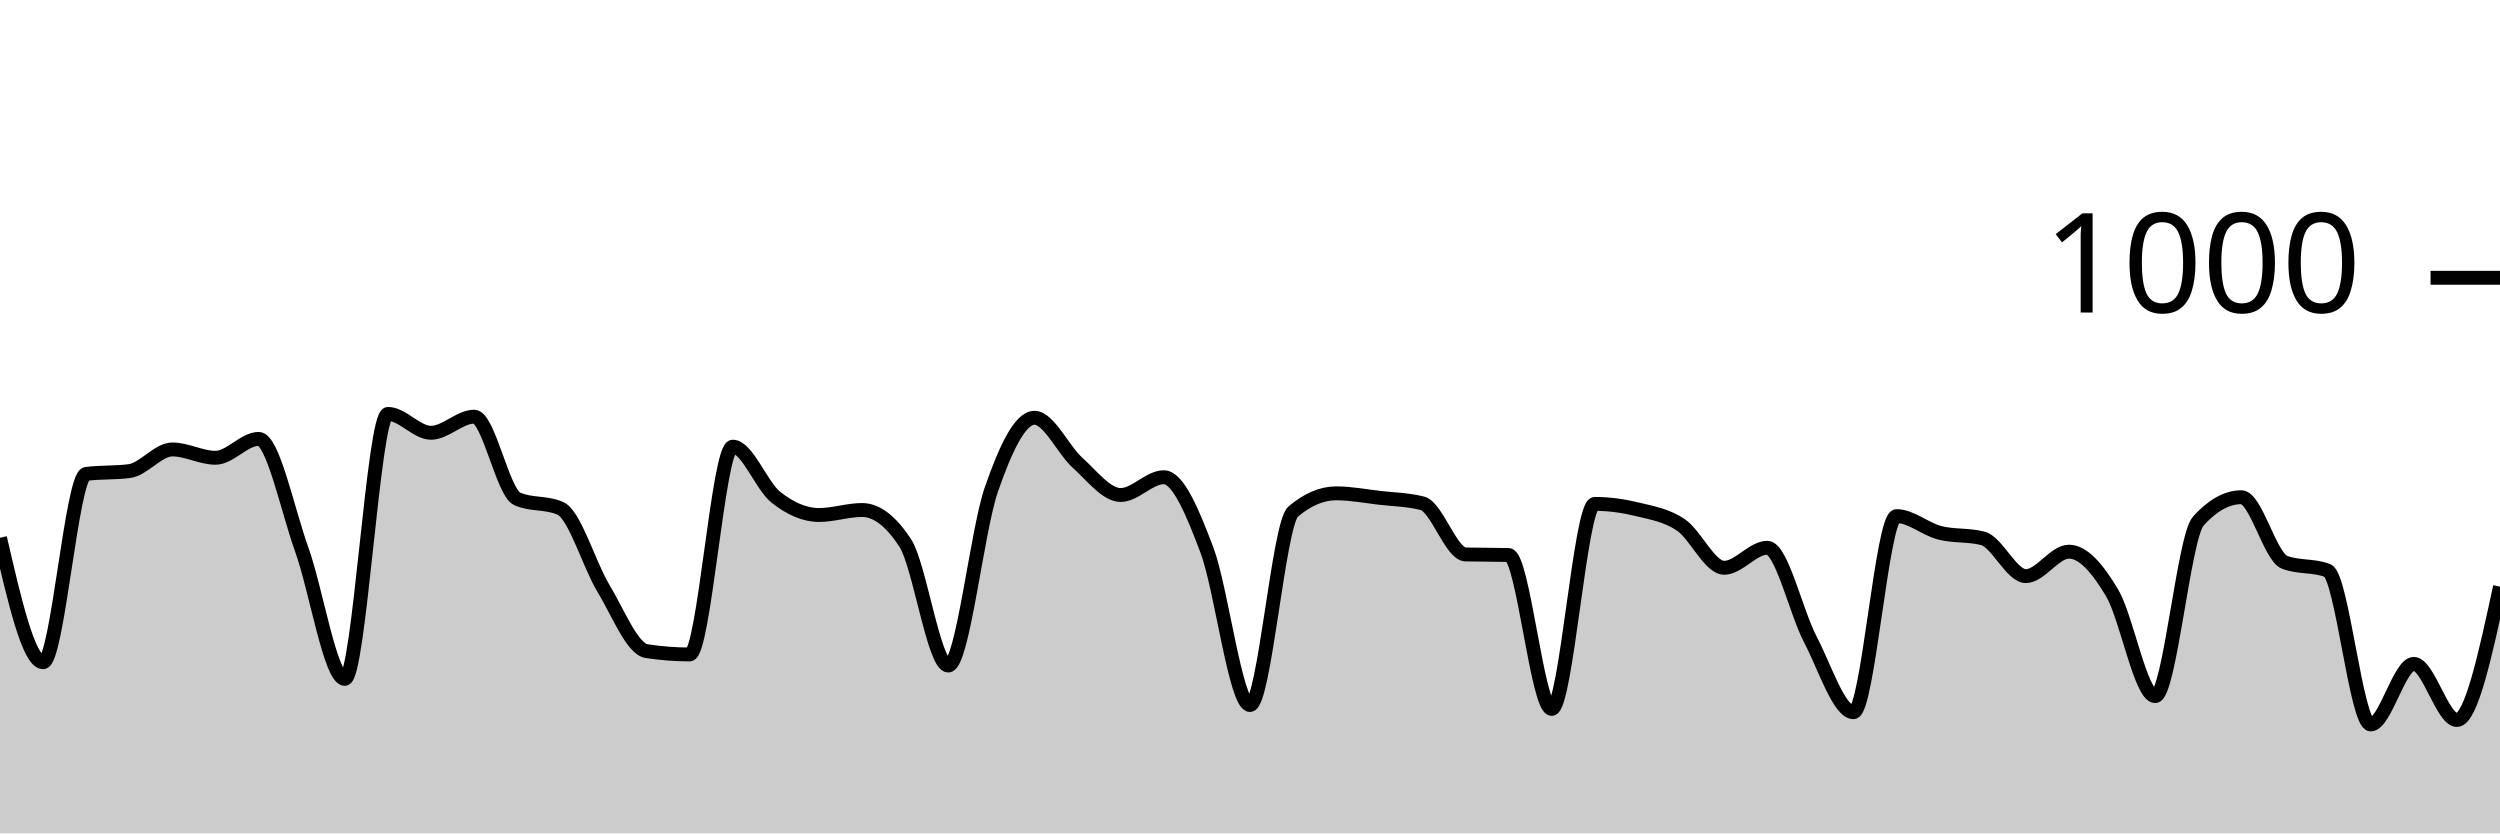
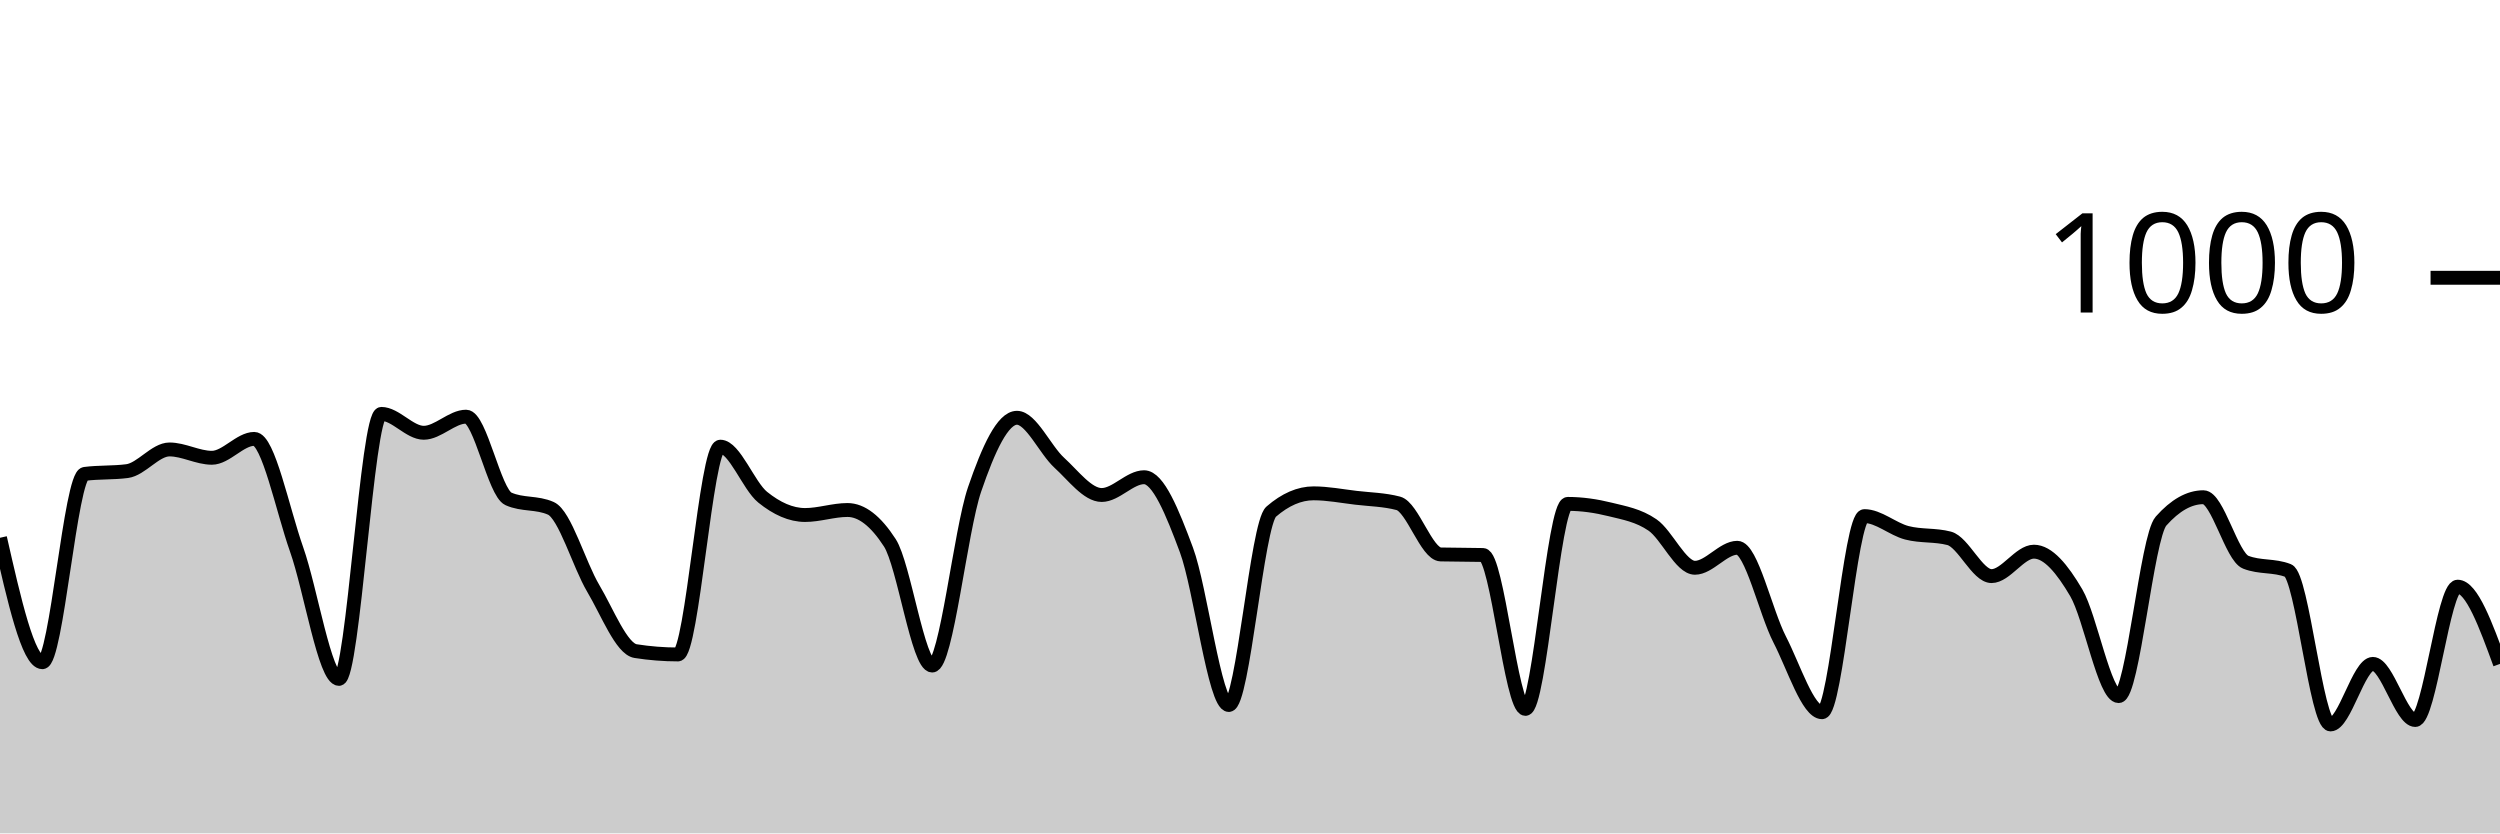
<svg xmlns="http://www.w3.org/2000/svg" viewBox="0 0 180 60">
  <g transform="translate(0,20)">
-     <path class="area" fill="rgba(0, 0, 0, 0.2)" d="M0,18.72C1.034,23.2,2.069,27.68,3.103,27.68C4.138,27.68,5.172,14.253,6.207,14.12C7.241,13.987,8.276,14.053,9.31,13.92C10.345,13.787,11.379,12.36,12.414,12.36C13.448,12.36,14.483,12.96,15.517,12.96C16.552,12.96,17.586,11.6,18.621,11.6C19.655,11.6,20.69,16.68,21.724,19.56C22.759,22.44,23.793,28.88,24.828,28.88C25.862,28.88,26.897,9.8,27.931,9.8C28.966,9.8,30,11.16,31.034,11.16C32.069,11.16,33.103,10,34.138,10C35.172,10,36.207,15.467,37.241,15.92C38.276,16.373,39.31,16.147,40.345,16.6C41.379,17.053,42.414,20.647,43.448,22.36C44.483,24.073,45.517,26.72,46.552,26.88C47.586,27.04,48.621,27.12,49.655,27.12C50.69,27.12,51.724,12.16,52.759,12.16C53.793,12.16,54.828,14.98,55.862,15.8C56.897,16.62,57.931,17.08,58.966,17.08C60,17.08,61.034,16.72,62.069,16.72C63.103,16.72,64.138,17.507,65.172,19.08C66.207,20.653,67.241,27.92,68.276,27.92C69.31,27.92,70.345,18.213,71.379,15.24C72.414,12.267,73.448,10.08,74.483,10.08C75.517,10.08,76.552,12.393,77.586,13.32C78.621,14.247,79.655,15.64,80.69,15.64C81.724,15.64,82.759,14.36,83.793,14.36C84.828,14.36,85.862,16.867,86.897,19.6C87.931,22.333,88.966,30.76,90,30.76C91.034,30.76,92.069,17.72,93.103,16.84C94.138,15.96,95.172,15.52,96.207,15.52C97.241,15.52,98.276,15.72,99.31,15.84C100.345,15.96,101.379,15.973,102.414,16.24C103.448,16.507,104.483,19.893,105.517,19.92C106.552,19.947,107.586,19.933,108.621,19.96C109.655,19.987,110.69,31.04,111.724,31.04C112.759,31.04,113.793,16.28,114.828,16.28C115.862,16.28,116.897,16.427,117.931,16.68C118.966,16.933,120,17.1,121.034,17.8C122.069,18.5,123.103,20.88,124.138,20.88C125.172,20.88,126.207,19.44,127.241,19.44C128.276,19.44,129.31,24.067,130.345,26.04C131.379,28.013,132.414,31.28,133.448,31.28C134.483,31.28,135.517,17.16,136.552,17.16C137.586,17.16,138.621,18.093,139.655,18.36C140.69,18.627,141.724,18.493,142.759,18.76C143.793,19.027,144.828,21.48,145.862,21.48C146.897,21.48,147.931,19.72,148.966,19.72C150,19.72,151.034,20.947,152.069,22.68C153.103,24.413,154.138,30.12,155.172,30.12C156.207,30.12,157.241,18.667,158.276,17.52C159.31,16.373,160.345,15.8,161.379,15.8C162.414,15.8,163.448,20.08,164.483,20.48C165.517,20.88,166.552,20.68,167.586,21.08C168.621,21.48,169.655,32.16,170.69,32.16C171.724,32.16,172.759,27.8,173.793,27.8C174.828,27.8,175.862,31.84,176.897,31.84C177.931,31.84,178.966,27.04,180,22.24L180,40C178.966,40,177.931,40,176.897,40C175.862,40,174.828,40,173.793,40C172.759,40,171.724,40,170.69,40C169.655,40,168.621,40,167.586,40C166.552,40,165.517,40,164.483,40C163.448,40,162.414,40,161.379,40C160.345,40,159.31,40,158.276,40C157.241,40,156.207,40,155.172,40C154.138,40,153.103,40,152.069,40C151.034,40,150,40,148.966,40C147.931,40,146.897,40,145.862,40C144.828,40,143.793,40,142.759,40C141.724,40,140.69,40,139.655,40C138.621,40,137.586,40,136.552,40C135.517,40,134.483,40,133.448,40C132.414,40,131.379,40,130.345,40C129.31,40,128.276,40,127.241,40C126.207,40,125.172,40,124.138,40C123.103,40,122.069,40,121.034,40C120,40,118.966,40,117.931,40C116.897,40,115.862,40,114.828,40C113.793,40,112.759,40,111.724,40C110.69,40,109.655,40,108.621,40C107.586,40,106.552,40,105.517,40C104.483,40,103.448,40,102.414,40C101.379,40,100.345,40,99.31,40C98.276,40,97.241,40,96.207,40C95.172,40,94.138,40,93.103,40C92.069,40,91.034,40,90,40C88.966,40,87.931,40,86.897,40C85.862,40,84.828,40,83.793,40C82.759,40,81.724,40,80.69,40C79.655,40,78.621,40,77.586,40C76.552,40,75.517,40,74.483,40C73.448,40,72.414,40,71.379,40C70.345,40,69.31,40,68.276,40C67.241,40,66.207,40,65.172,40C64.138,40,63.103,40,62.069,40C61.034,40,60,40,58.966,40C57.931,40,56.897,40,55.862,40C54.828,40,53.793,40,52.759,40C51.724,40,50.69,40,49.655,40C48.621,40,47.586,40,46.552,40C45.517,40,44.483,40,43.448,40C42.414,40,41.379,40,40.345,40C39.31,40,38.276,40,37.241,40C36.207,40,35.172,40,34.138,40C33.103,40,32.069,40,31.034,40C30,40,28.966,40,27.931,40C26.897,40,25.862,40,24.828,40C23.793,40,22.759,40,21.724,40C20.69,40,19.655,40,18.621,40C17.586,40,16.552,40,15.517,40C14.483,40,13.448,40,12.414,40C11.379,40,10.345,40,9.31,40C8.276,40,7.241,40,6.207,40C5.172,40,4.138,40,3.103,40C2.069,40,1.034,40,0,40Z" />
-     <path class="line" stroke="black" fill="none" d="M0,18.72C1.034,23.2,2.069,27.68,3.103,27.68C4.138,27.68,5.172,14.253,6.207,14.12C7.241,13.987,8.276,14.053,9.31,13.92C10.345,13.787,11.379,12.36,12.414,12.36C13.448,12.36,14.483,12.96,15.517,12.96C16.552,12.96,17.586,11.6,18.621,11.6C19.655,11.6,20.69,16.68,21.724,19.56C22.759,22.44,23.793,28.88,24.828,28.88C25.862,28.88,26.897,9.8,27.931,9.8C28.966,9.8,30,11.16,31.034,11.16C32.069,11.16,33.103,10,34.138,10C35.172,10,36.207,15.467,37.241,15.92C38.276,16.373,39.31,16.147,40.345,16.6C41.379,17.053,42.414,20.647,43.448,22.36C44.483,24.073,45.517,26.72,46.552,26.88C47.586,27.04,48.621,27.12,49.655,27.12C50.69,27.12,51.724,12.16,52.759,12.16C53.793,12.16,54.828,14.98,55.862,15.8C56.897,16.62,57.931,17.08,58.966,17.08C60,17.08,61.034,16.72,62.069,16.72C63.103,16.72,64.138,17.507,65.172,19.08C66.207,20.653,67.241,27.92,68.276,27.92C69.31,27.92,70.345,18.213,71.379,15.24C72.414,12.267,73.448,10.08,74.483,10.08C75.517,10.08,76.552,12.393,77.586,13.32C78.621,14.247,79.655,15.64,80.69,15.64C81.724,15.64,82.759,14.36,83.793,14.36C84.828,14.36,85.862,16.867,86.897,19.6C87.931,22.333,88.966,30.76,90,30.76C91.034,30.76,92.069,17.72,93.103,16.84C94.138,15.96,95.172,15.52,96.207,15.52C97.241,15.52,98.276,15.72,99.31,15.84C100.345,15.96,101.379,15.973,102.414,16.24C103.448,16.507,104.483,19.893,105.517,19.92C106.552,19.947,107.586,19.933,108.621,19.96C109.655,19.987,110.69,31.04,111.724,31.04C112.759,31.04,113.793,16.28,114.828,16.28C115.862,16.28,116.897,16.427,117.931,16.68C118.966,16.933,120,17.1,121.034,17.8C122.069,18.5,123.103,20.88,124.138,20.88C125.172,20.88,126.207,19.44,127.241,19.44C128.276,19.44,129.31,24.067,130.345,26.04C131.379,28.013,132.414,31.28,133.448,31.28C134.483,31.28,135.517,17.16,136.552,17.16C137.586,17.16,138.621,18.093,139.655,18.36C140.69,18.627,141.724,18.493,142.759,18.76C143.793,19.027,144.828,21.48,145.862,21.48C146.897,21.48,147.931,19.72,148.966,19.72C150,19.72,151.034,20.947,152.069,22.68C153.103,24.413,154.138,30.12,155.172,30.12C156.207,30.12,157.241,18.667,158.276,17.52C159.31,16.373,160.345,15.8,161.379,15.8C162.414,15.8,163.448,20.08,164.483,20.48C165.517,20.88,166.552,20.68,167.586,21.08C168.621,21.48,169.655,32.16,170.69,32.16C171.724,32.16,172.759,27.8,173.793,27.8C174.828,27.8,175.862,31.84,176.897,31.84C177.931,31.84,178.966,27.04,180,22.24" />
+     <path class="area" fill="rgba(0, 0, 0, 0.2)" d="M0,18.72C1.017,23.2,2.034,27.68,3.051,27.68C4.068,27.68,5.085,14.253,6.102,14.12C7.119,13.987,8.136,14.053,9.153,13.92C10.169,13.787,11.186,12.36,12.203,12.36C13.22,12.36,14.237,12.96,15.254,12.96C16.271,12.96,17.288,11.6,18.305,11.6C19.322,11.6,20.339,16.68,21.356,19.56C22.373,22.44,23.39,28.88,24.407,28.88C25.424,28.88,26.441,9.8,27.458,9.8C28.475,9.8,29.492,11.16,30.508,11.16C31.525,11.16,32.542,10,33.559,10C34.576,10,35.593,15.467,36.61,15.92C37.627,16.373,38.644,16.147,39.661,16.6C40.678,17.053,41.695,20.647,42.712,22.36C43.729,24.073,44.746,26.72,45.763,26.88C46.78,27.04,47.797,27.12,48.814,27.12C49.831,27.12,50.847,12.16,51.864,12.16C52.881,12.16,53.898,14.98,54.915,15.8C55.932,16.62,56.949,17.08,57.966,17.08C58.983,17.08,60,16.72,61.017,16.72C62.034,16.72,63.051,17.507,64.068,19.08C65.085,20.653,66.102,27.92,67.119,27.92C68.136,27.92,69.153,18.213,70.169,15.24C71.186,12.267,72.203,10.08,73.22,10.08C74.237,10.08,75.254,12.393,76.271,13.32C77.288,14.247,78.305,15.64,79.322,15.64C80.339,15.64,81.356,14.36,82.373,14.36C83.39,14.36,84.407,16.867,85.424,19.6C86.441,22.333,87.458,30.76,88.475,30.76C89.492,30.76,90.508,17.72,91.525,16.84C92.542,15.96,93.559,15.52,94.576,15.52C95.593,15.52,96.61,15.72,97.627,15.84C98.644,15.96,99.661,15.973,100.678,16.24C101.695,16.507,102.712,19.893,103.729,19.92C104.746,19.947,105.763,19.933,106.78,19.96C107.797,19.987,108.814,31.04,109.831,31.04C110.847,31.04,111.864,16.28,112.881,16.28C113.898,16.28,114.915,16.427,115.932,16.68C116.949,16.933,117.966,17.1,118.983,17.8C120,18.5,121.017,20.88,122.034,20.88C123.051,20.88,124.068,19.44,125.085,19.44C126.102,19.44,127.119,24.067,128.136,26.04C129.153,28.013,130.169,31.28,131.186,31.28C132.203,31.28,133.22,17.16,134.237,17.16C135.254,17.16,136.271,18.093,137.288,18.36C138.305,18.627,139.322,18.493,140.339,18.76C141.356,19.027,142.373,21.48,143.39,21.48C144.407,21.48,145.424,19.72,146.441,19.72C147.458,19.72,148.475,20.947,149.492,22.68C150.508,24.413,151.525,30.12,152.542,30.12C153.559,30.12,154.576,18.667,155.593,17.52C156.61,16.373,157.627,15.8,158.644,15.8C159.661,15.8,160.678,20.08,161.695,20.48C162.712,20.88,163.729,20.68,164.746,21.08C165.763,21.48,166.78,32.16,167.797,32.16C168.814,32.16,169.831,27.8,170.847,27.8C171.864,27.8,172.881,31.84,173.898,31.84C174.915,31.84,175.932,22.24,176.949,22.24C177.966,22.24,178.983,25.02,180,27.8L180,40C178.983,40,177.966,40,176.949,40C175.932,40,174.915,40,173.898,40C172.881,40,171.864,40,170.847,40C169.831,40,168.814,40,167.797,40C166.78,40,165.763,40,164.746,40C163.729,40,162.712,40,161.695,40C160.678,40,159.661,40,158.644,40C157.627,40,156.61,40,155.593,40C154.576,40,153.559,40,152.542,40C151.525,40,150.508,40,149.492,40C148.475,40,147.458,40,146.441,40C145.424,40,144.407,40,143.39,40C142.373,40,141.356,40,140.339,40C139.322,40,138.305,40,137.288,40C136.271,40,135.254,40,134.237,40C133.22,40,132.203,40,131.186,40C130.169,40,129.153,40,128.136,40C127.119,40,126.102,40,125.085,40C124.068,40,123.051,40,122.034,40C121.017,40,120,40,118.983,40C117.966,40,116.949,40,115.932,40C114.915,40,113.898,40,112.881,40C111.864,40,110.847,40,109.831,40C108.814,40,107.797,40,106.78,40C105.763,40,104.746,40,103.729,40C102.712,40,101.695,40,100.678,40C99.661,40,98.644,40,97.627,40C96.61,40,95.593,40,94.576,40C93.559,40,92.542,40,91.525,40C90.508,40,89.492,40,88.475,40C87.458,40,86.441,40,85.424,40C84.407,40,83.39,40,82.373,40C81.356,40,80.339,40,79.322,40C78.305,40,77.288,40,76.271,40C75.254,40,74.237,40,73.22,40C72.203,40,71.186,40,70.169,40C69.153,40,68.136,40,67.119,40C66.102,40,65.085,40,64.068,40C63.051,40,62.034,40,61.017,40C60,40,58.983,40,57.966,40C56.949,40,55.932,40,54.915,40C53.898,40,52.881,40,51.864,40C50.847,40,49.831,40,48.814,40C47.797,40,46.78,40,45.763,40C44.746,40,43.729,40,42.712,40C41.695,40,40.678,40,39.661,40C38.644,40,37.627,40,36.61,40C35.593,40,34.576,40,33.559,40C32.542,40,31.525,40,30.508,40C29.492,40,28.475,40,27.458,40C26.441,40,25.424,40,24.407,40C23.39,40,22.373,40,21.356,40C20.339,40,19.322,40,18.305,40C17.288,40,16.271,40,15.254,40C14.237,40,13.22,40,12.203,40C11.186,40,10.169,40,9.153,40C8.136,40,7.119,40,6.102,40C5.085,40,4.068,40,3.051,40C2.034,40,1.017,40,0,40Z" />
+     <path class="line" stroke="black" fill="none" d="M0,18.72C1.017,23.2,2.034,27.68,3.051,27.68C4.068,27.68,5.085,14.253,6.102,14.12C7.119,13.987,8.136,14.053,9.153,13.92C10.169,13.787,11.186,12.36,12.203,12.36C13.22,12.36,14.237,12.96,15.254,12.96C16.271,12.96,17.288,11.6,18.305,11.6C19.322,11.6,20.339,16.68,21.356,19.56C22.373,22.44,23.39,28.88,24.407,28.88C25.424,28.88,26.441,9.8,27.458,9.8C28.475,9.8,29.492,11.16,30.508,11.16C31.525,11.16,32.542,10,33.559,10C34.576,10,35.593,15.467,36.61,15.92C37.627,16.373,38.644,16.147,39.661,16.6C40.678,17.053,41.695,20.647,42.712,22.36C43.729,24.073,44.746,26.72,45.763,26.88C46.78,27.04,47.797,27.12,48.814,27.12C49.831,27.12,50.847,12.16,51.864,12.16C52.881,12.16,53.898,14.98,54.915,15.8C55.932,16.62,56.949,17.08,57.966,17.08C58.983,17.08,60,16.72,61.017,16.72C62.034,16.72,63.051,17.507,64.068,19.08C65.085,20.653,66.102,27.92,67.119,27.92C68.136,27.92,69.153,18.213,70.169,15.24C71.186,12.267,72.203,10.08,73.22,10.08C74.237,10.08,75.254,12.393,76.271,13.32C77.288,14.247,78.305,15.64,79.322,15.64C80.339,15.64,81.356,14.36,82.373,14.36C83.39,14.36,84.407,16.867,85.424,19.6C86.441,22.333,87.458,30.76,88.475,30.76C89.492,30.76,90.508,17.72,91.525,16.84C92.542,15.96,93.559,15.52,94.576,15.52C95.593,15.52,96.61,15.72,97.627,15.84C98.644,15.96,99.661,15.973,100.678,16.24C101.695,16.507,102.712,19.893,103.729,19.92C104.746,19.947,105.763,19.933,106.78,19.96C107.797,19.987,108.814,31.04,109.831,31.04C110.847,31.04,111.864,16.28,112.881,16.28C113.898,16.28,114.915,16.427,115.932,16.68C116.949,16.933,117.966,17.1,118.983,17.8C120,18.5,121.017,20.88,122.034,20.88C123.051,20.88,124.068,19.44,125.085,19.44C126.102,19.44,127.119,24.067,128.136,26.04C129.153,28.013,130.169,31.28,131.186,31.28C132.203,31.28,133.22,17.16,134.237,17.16C135.254,17.16,136.271,18.093,137.288,18.36C138.305,18.627,139.322,18.493,140.339,18.76C141.356,19.027,142.373,21.48,143.39,21.48C144.407,21.48,145.424,19.72,146.441,19.72C147.458,19.72,148.475,20.947,149.492,22.68C150.508,24.413,151.525,30.12,152.542,30.12C153.559,30.12,154.576,18.667,155.593,17.52C156.61,16.373,157.627,15.8,158.644,15.8C159.661,15.8,160.678,20.08,161.695,20.48C162.712,20.88,163.729,20.68,164.746,21.08C165.763,21.48,166.78,32.16,167.797,32.16C168.814,32.16,169.831,27.8,170.847,27.8C171.864,27.8,172.881,31.84,173.898,31.84C174.915,31.84,175.932,22.24,176.949,22.24C177.966,22.24,178.983,25.02,180,27.8" />
    <path class="axis-ceiling" stroke-width="1" stroke="black" fill="none" d="M175,0L180,0" />
    <text class="axis-ceiling-label" font-family="sans-serif" text-anchor="end" font-size="10px" x="170" y="2.5">1000</text>
  </g>
</svg>
